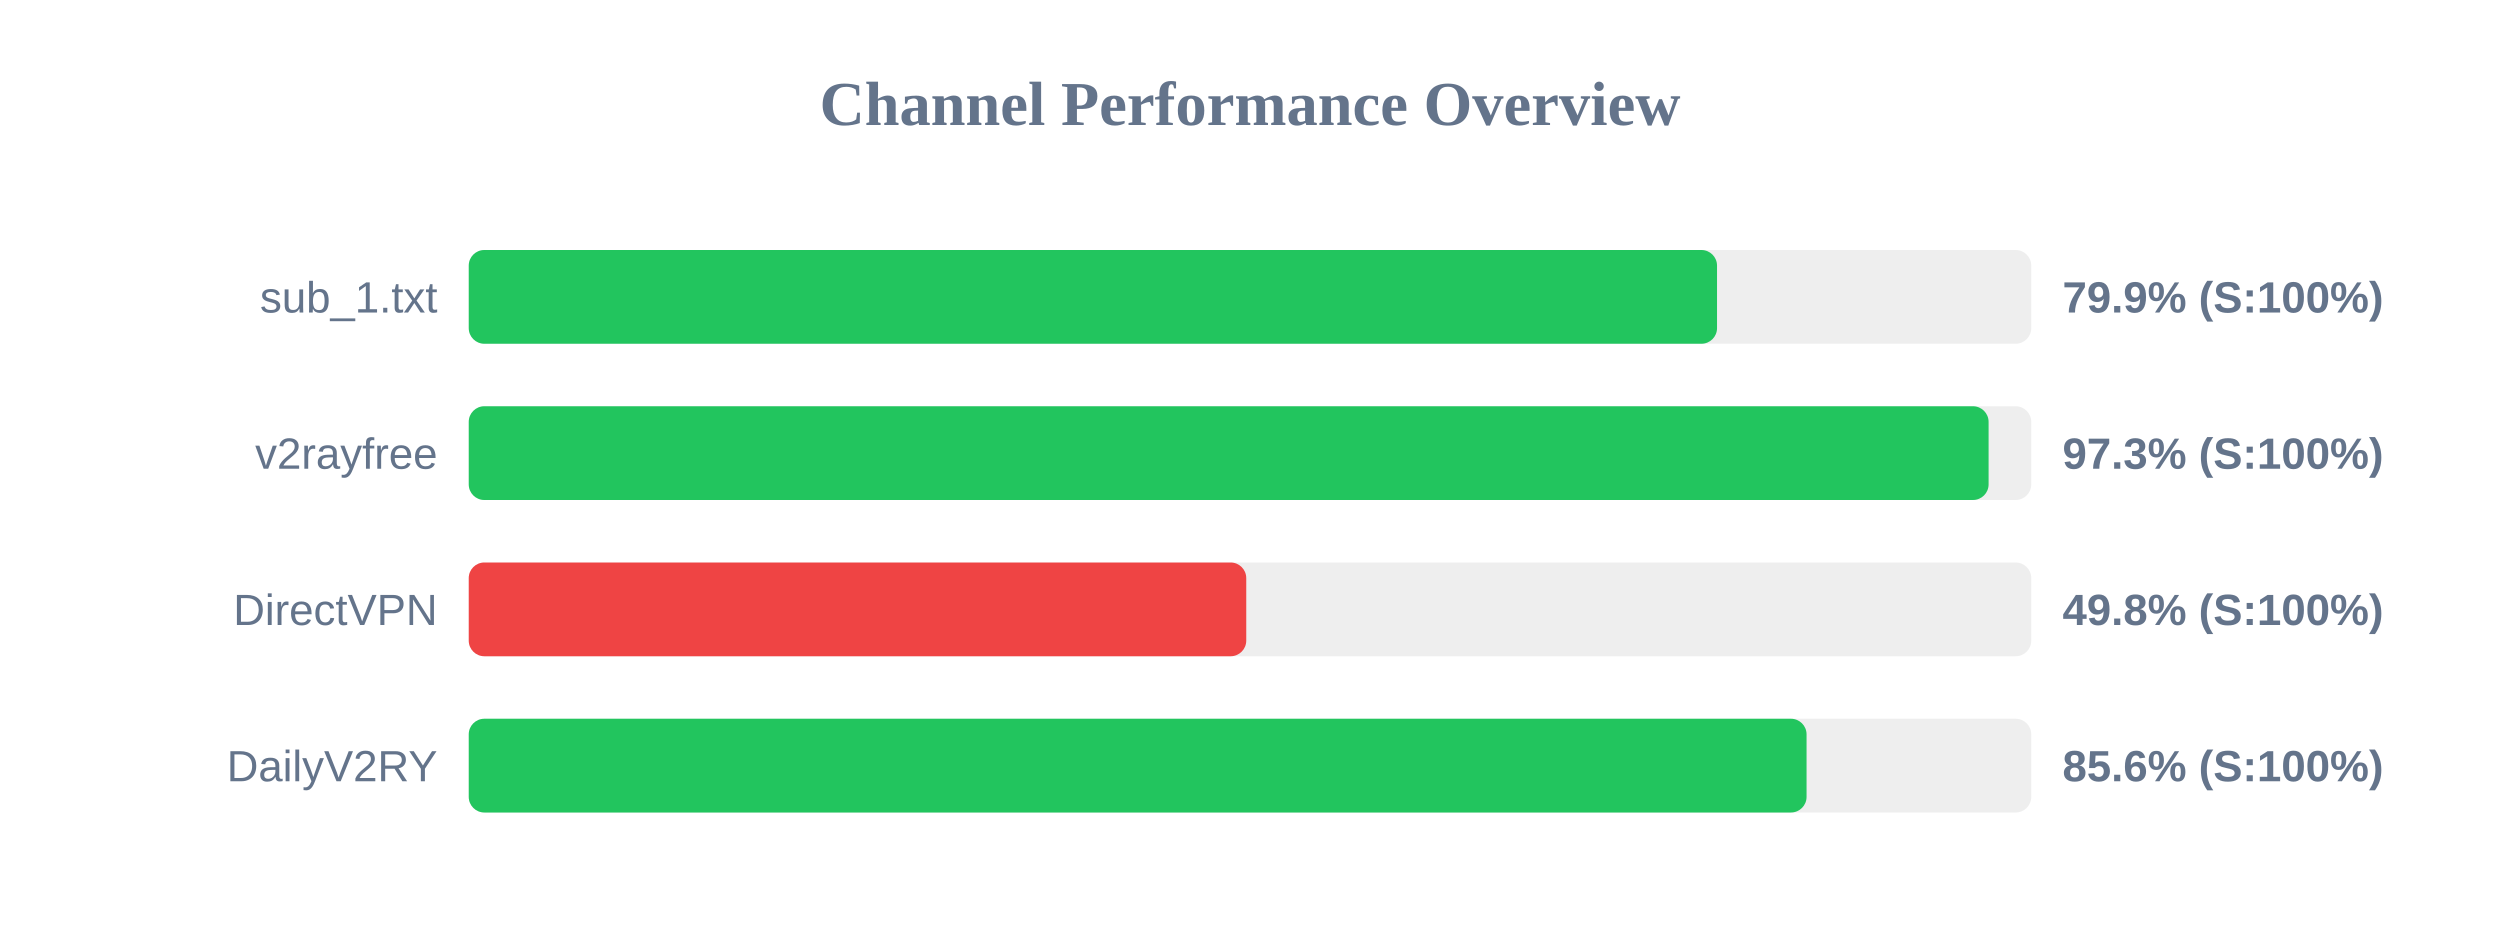
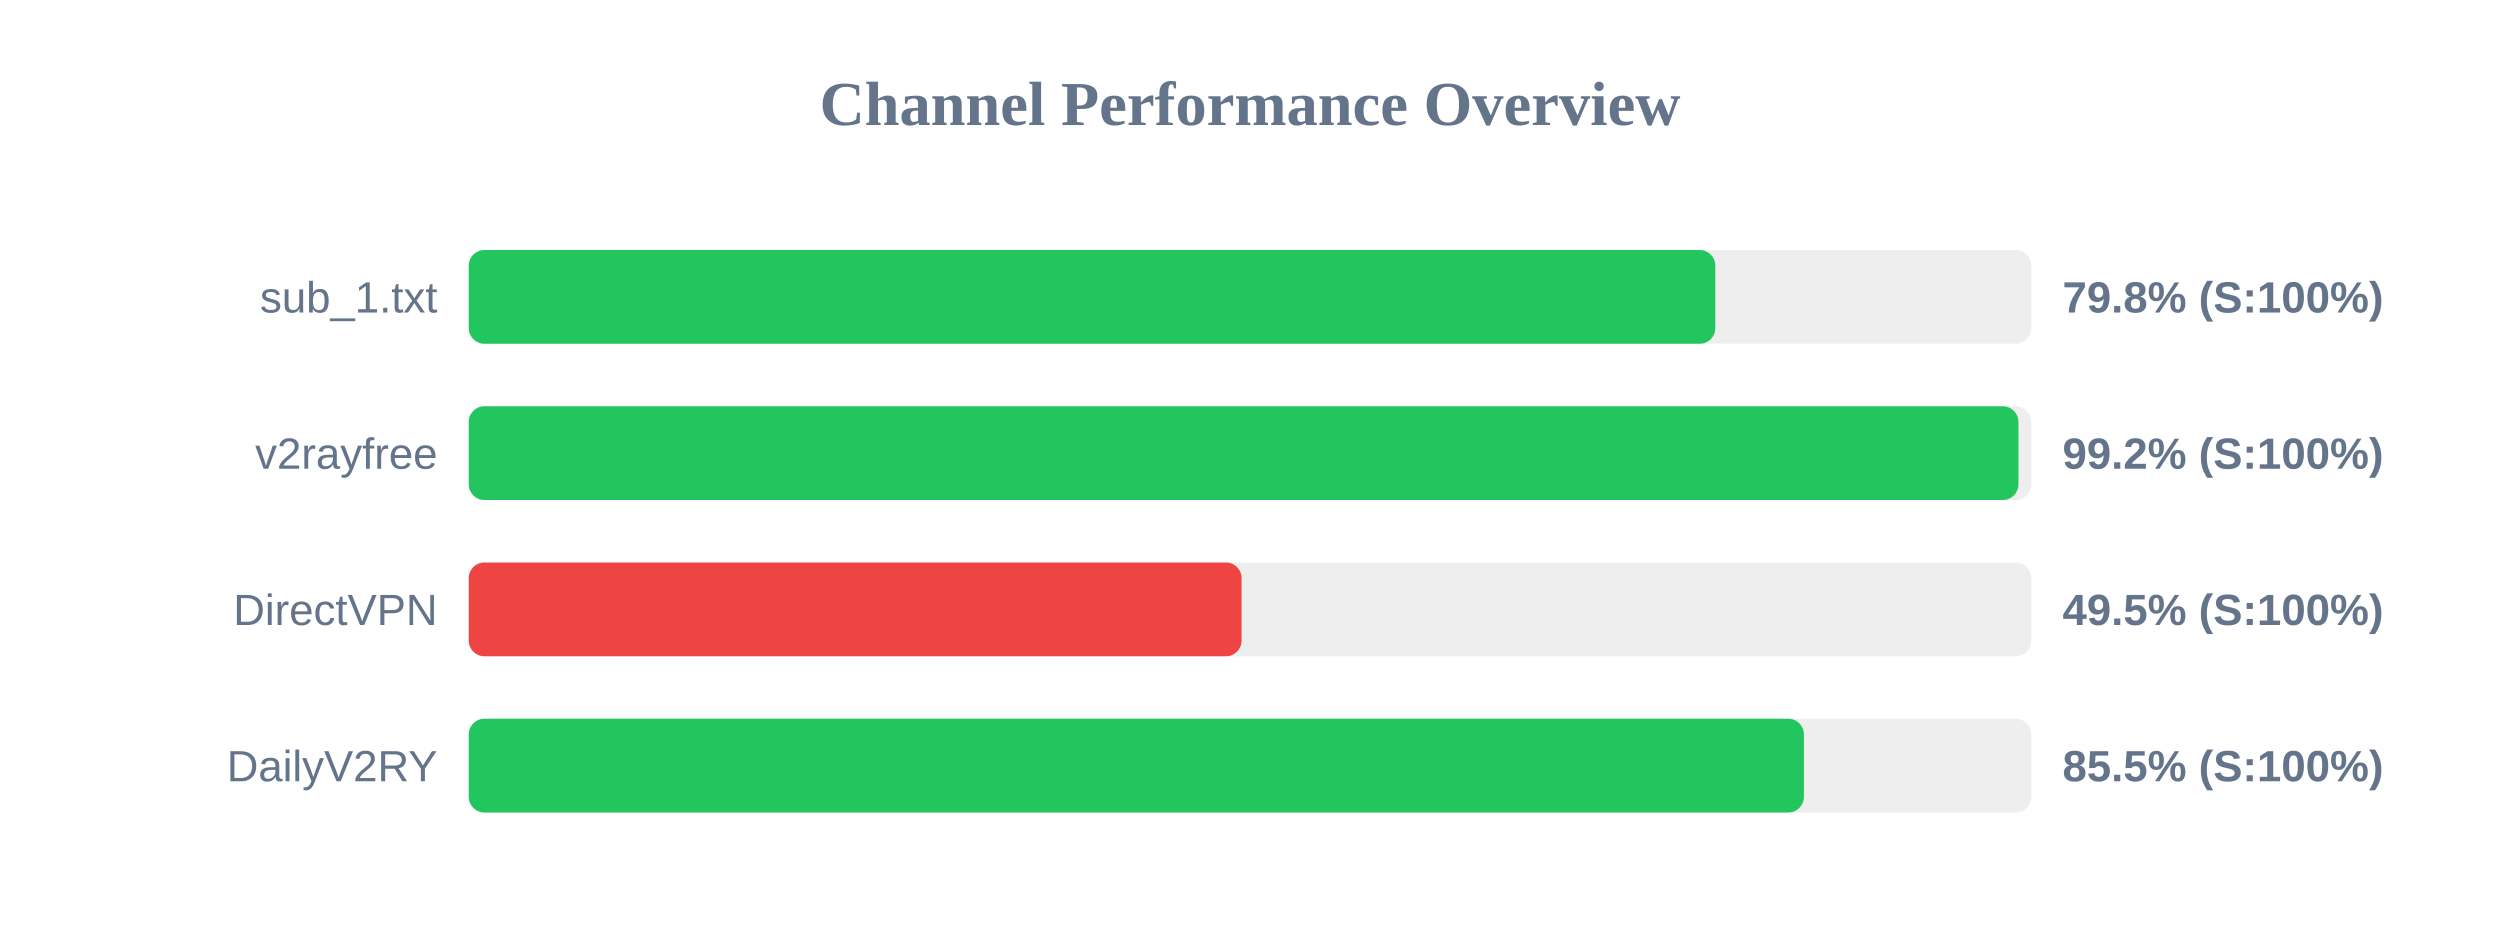
<svg xmlns="http://www.w3.org/2000/svg" width="800" height="300" version="1.1">
  <style>
        .row { font: 14px Arial; fill: #64748b; }
        .score { font: bold 14px Arial; fill: #64748b; }
    </style>
  <text x="400" y="40" text-anchor="middle" font-size="20px" font-weight="bold" fill="#64748b">Channel Performance Overview</text>
  <rect x="150" y="80" width="500" height="30" fill="#eee" rx="5" />
-   <rect x="150" y="80" width="399.45" height="30" fill="#22c55e" rx="5" />
+   <rect x="150" y="80" width="398.9" height="30" fill="#22c55e" rx="5" />
  <text x="140" y="100" text-anchor="end" class="row">sub_1.txt</text>
-   <text x="660" y="100" text-anchor="start" class="score">79.9% (S:100%)</text>
+   <text x="660" y="100" text-anchor="start" class="score">79.8% (S:100%)</text>
  <rect x="150" y="130" width="500" height="30" fill="#eee" rx="5" />
-   <rect x="150" y="130" width="486.35" height="30" fill="#22c55e" rx="5" />
+   <rect x="150" y="130" width="495.9" height="30" fill="#22c55e" rx="5" />
  <text x="140" y="150" text-anchor="end" class="row">v2rayfree</text>
-   <text x="660" y="150" text-anchor="start" class="score">97.3% (S:100%)</text>
+   <text x="660" y="150" text-anchor="start" class="score">99.2% (S:100%)</text>
  <rect x="150" y="180" width="500" height="30" fill="#eee" rx="5" />
-   <rect x="150" y="180" width="248.8" height="30" fill="#ef4444" rx="5" />
+   <rect x="150" y="180" width="247.3" height="30" fill="#ef4444" rx="5" />
  <text x="140" y="200" text-anchor="end" class="row">DirectVPN</text>
-   <text x="660" y="200" text-anchor="start" class="score">49.8% (S:100%)</text>
+   <text x="660" y="200" text-anchor="start" class="score">49.5% (S:100%)</text>
  <rect x="150" y="230" width="500" height="30" fill="#eee" rx="5" />
-   <rect x="150" y="230" width="428.1" height="30" fill="#22c55e" rx="5" />
+   <rect x="150" y="230" width="427.25" height="30" fill="#22c55e" rx="5" />
  <text x="140" y="250" text-anchor="end" class="row">DailyV2RY</text>
-   <text x="660" y="250" text-anchor="start" class="score">85.6% (S:100%)</text>
+   <text x="660" y="250" text-anchor="start" class="score">85.5% (S:100%)</text>
</svg>
